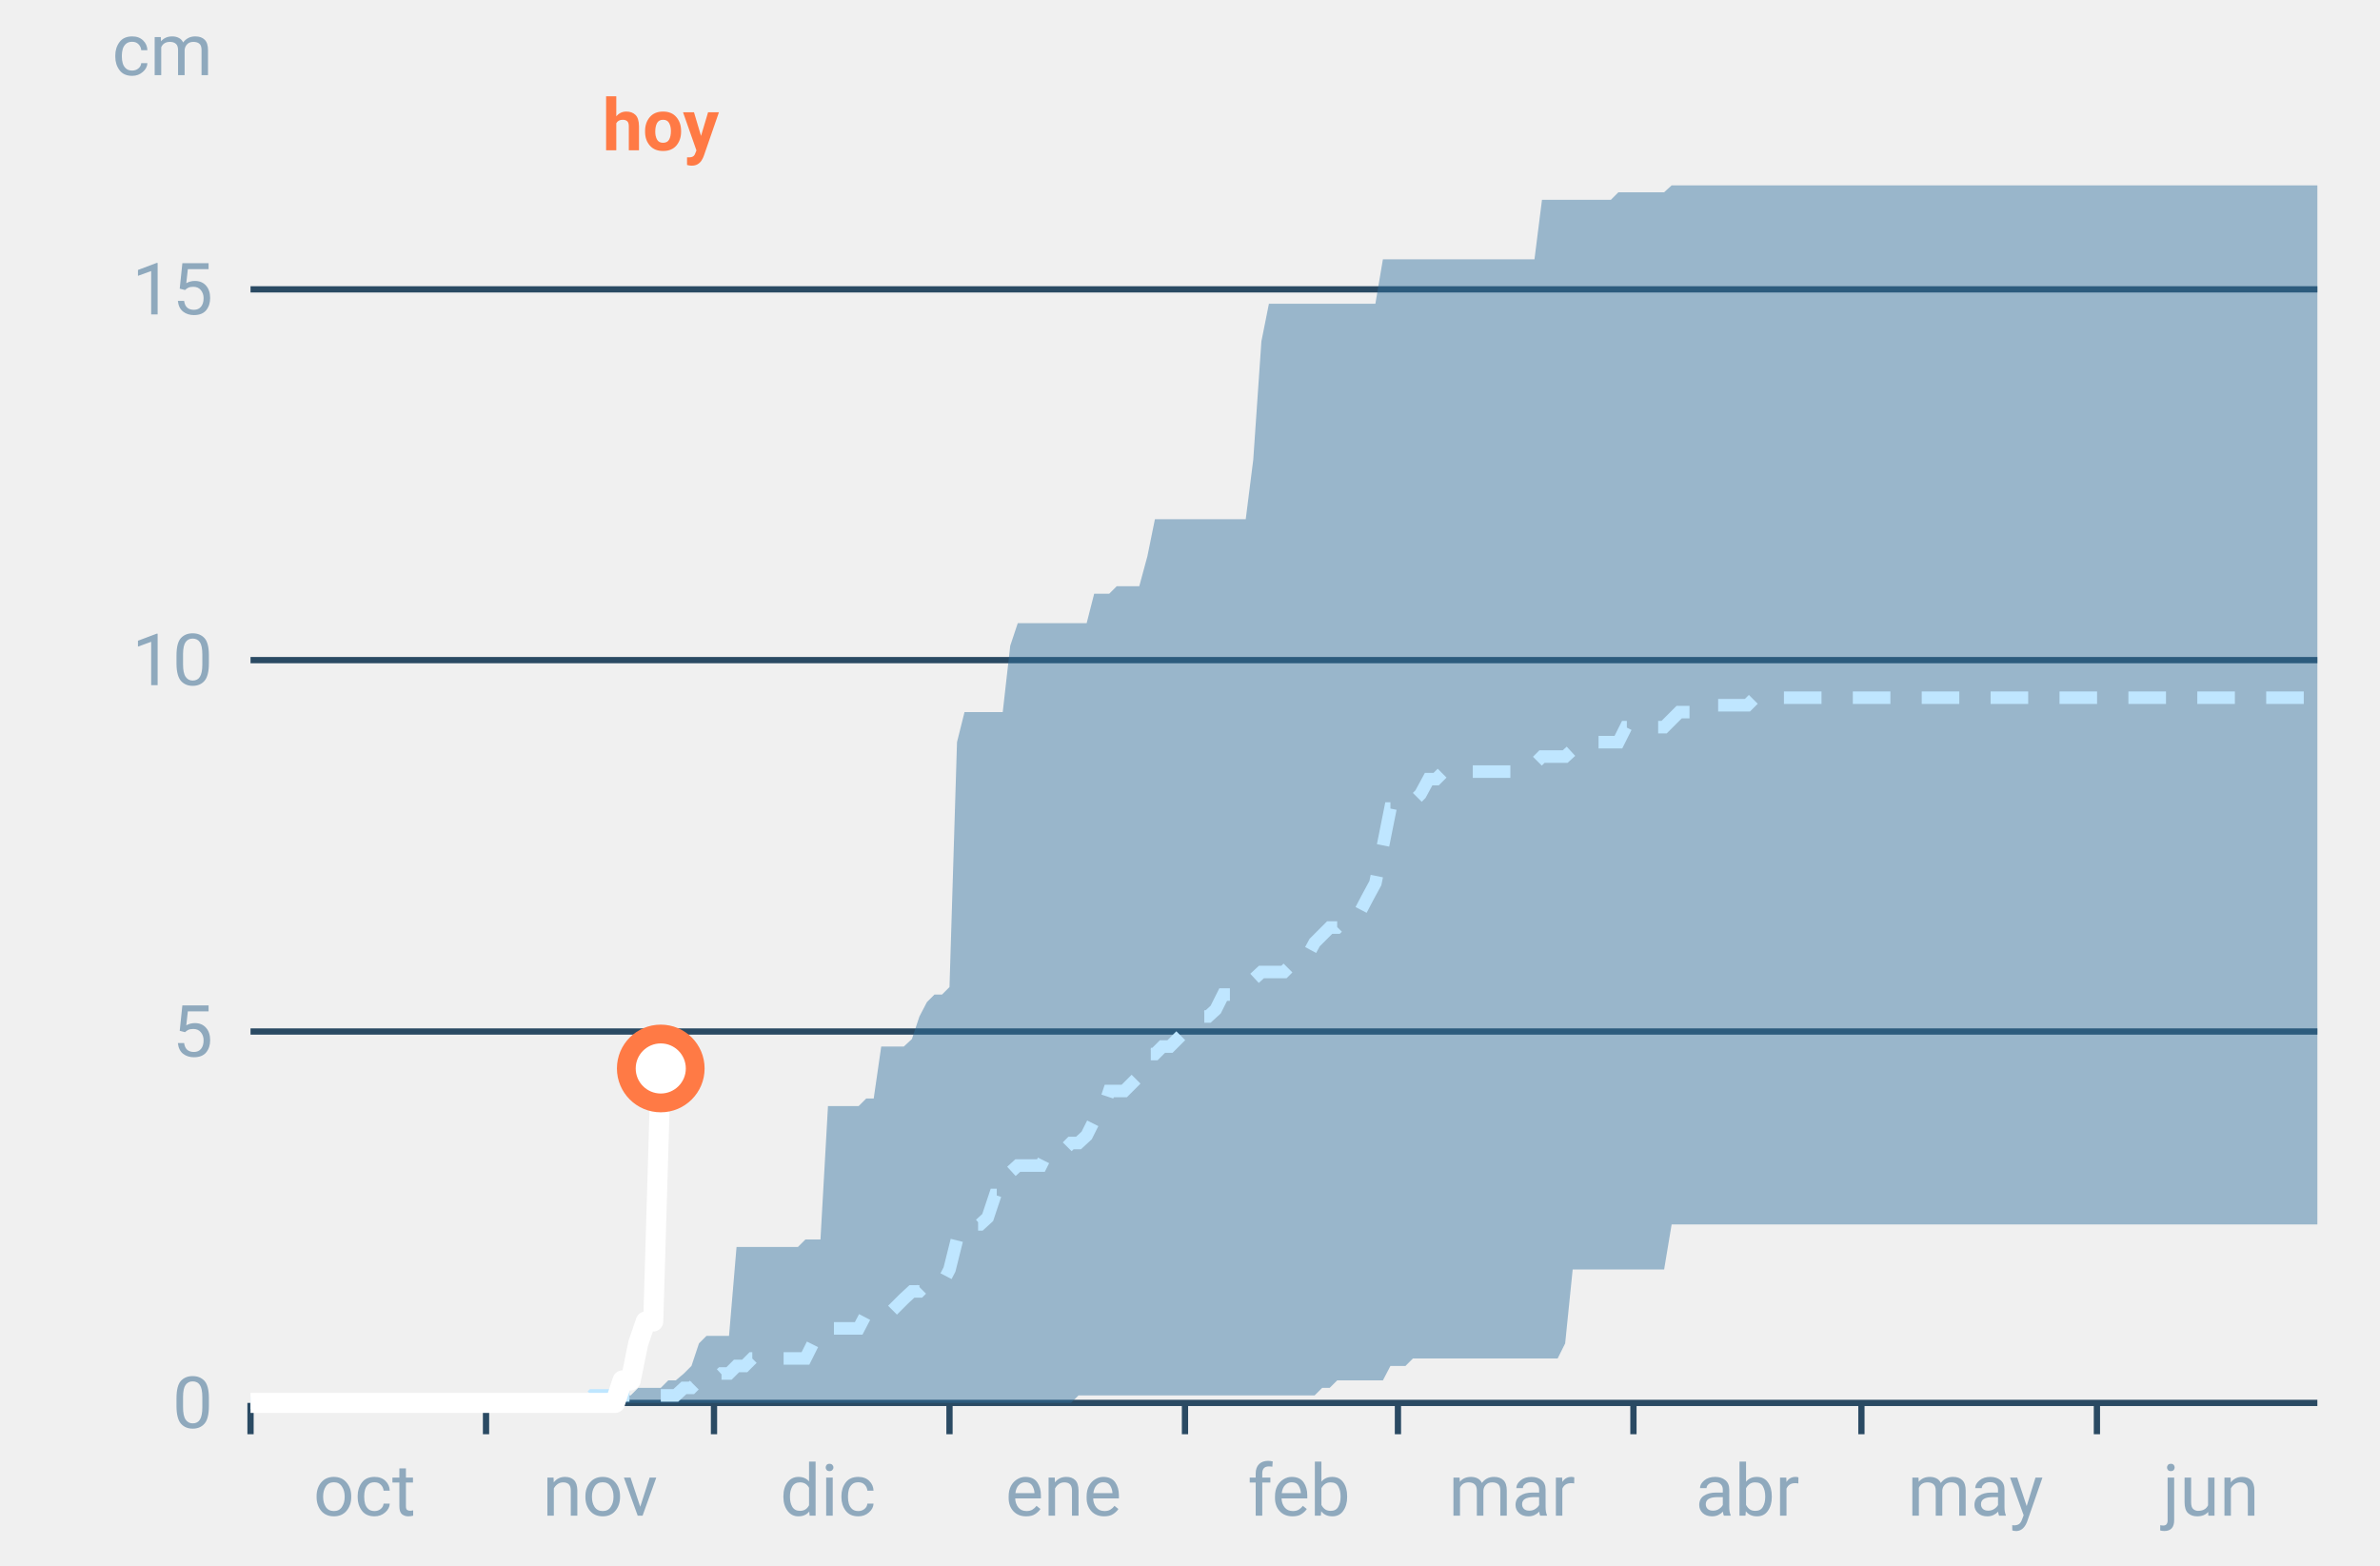
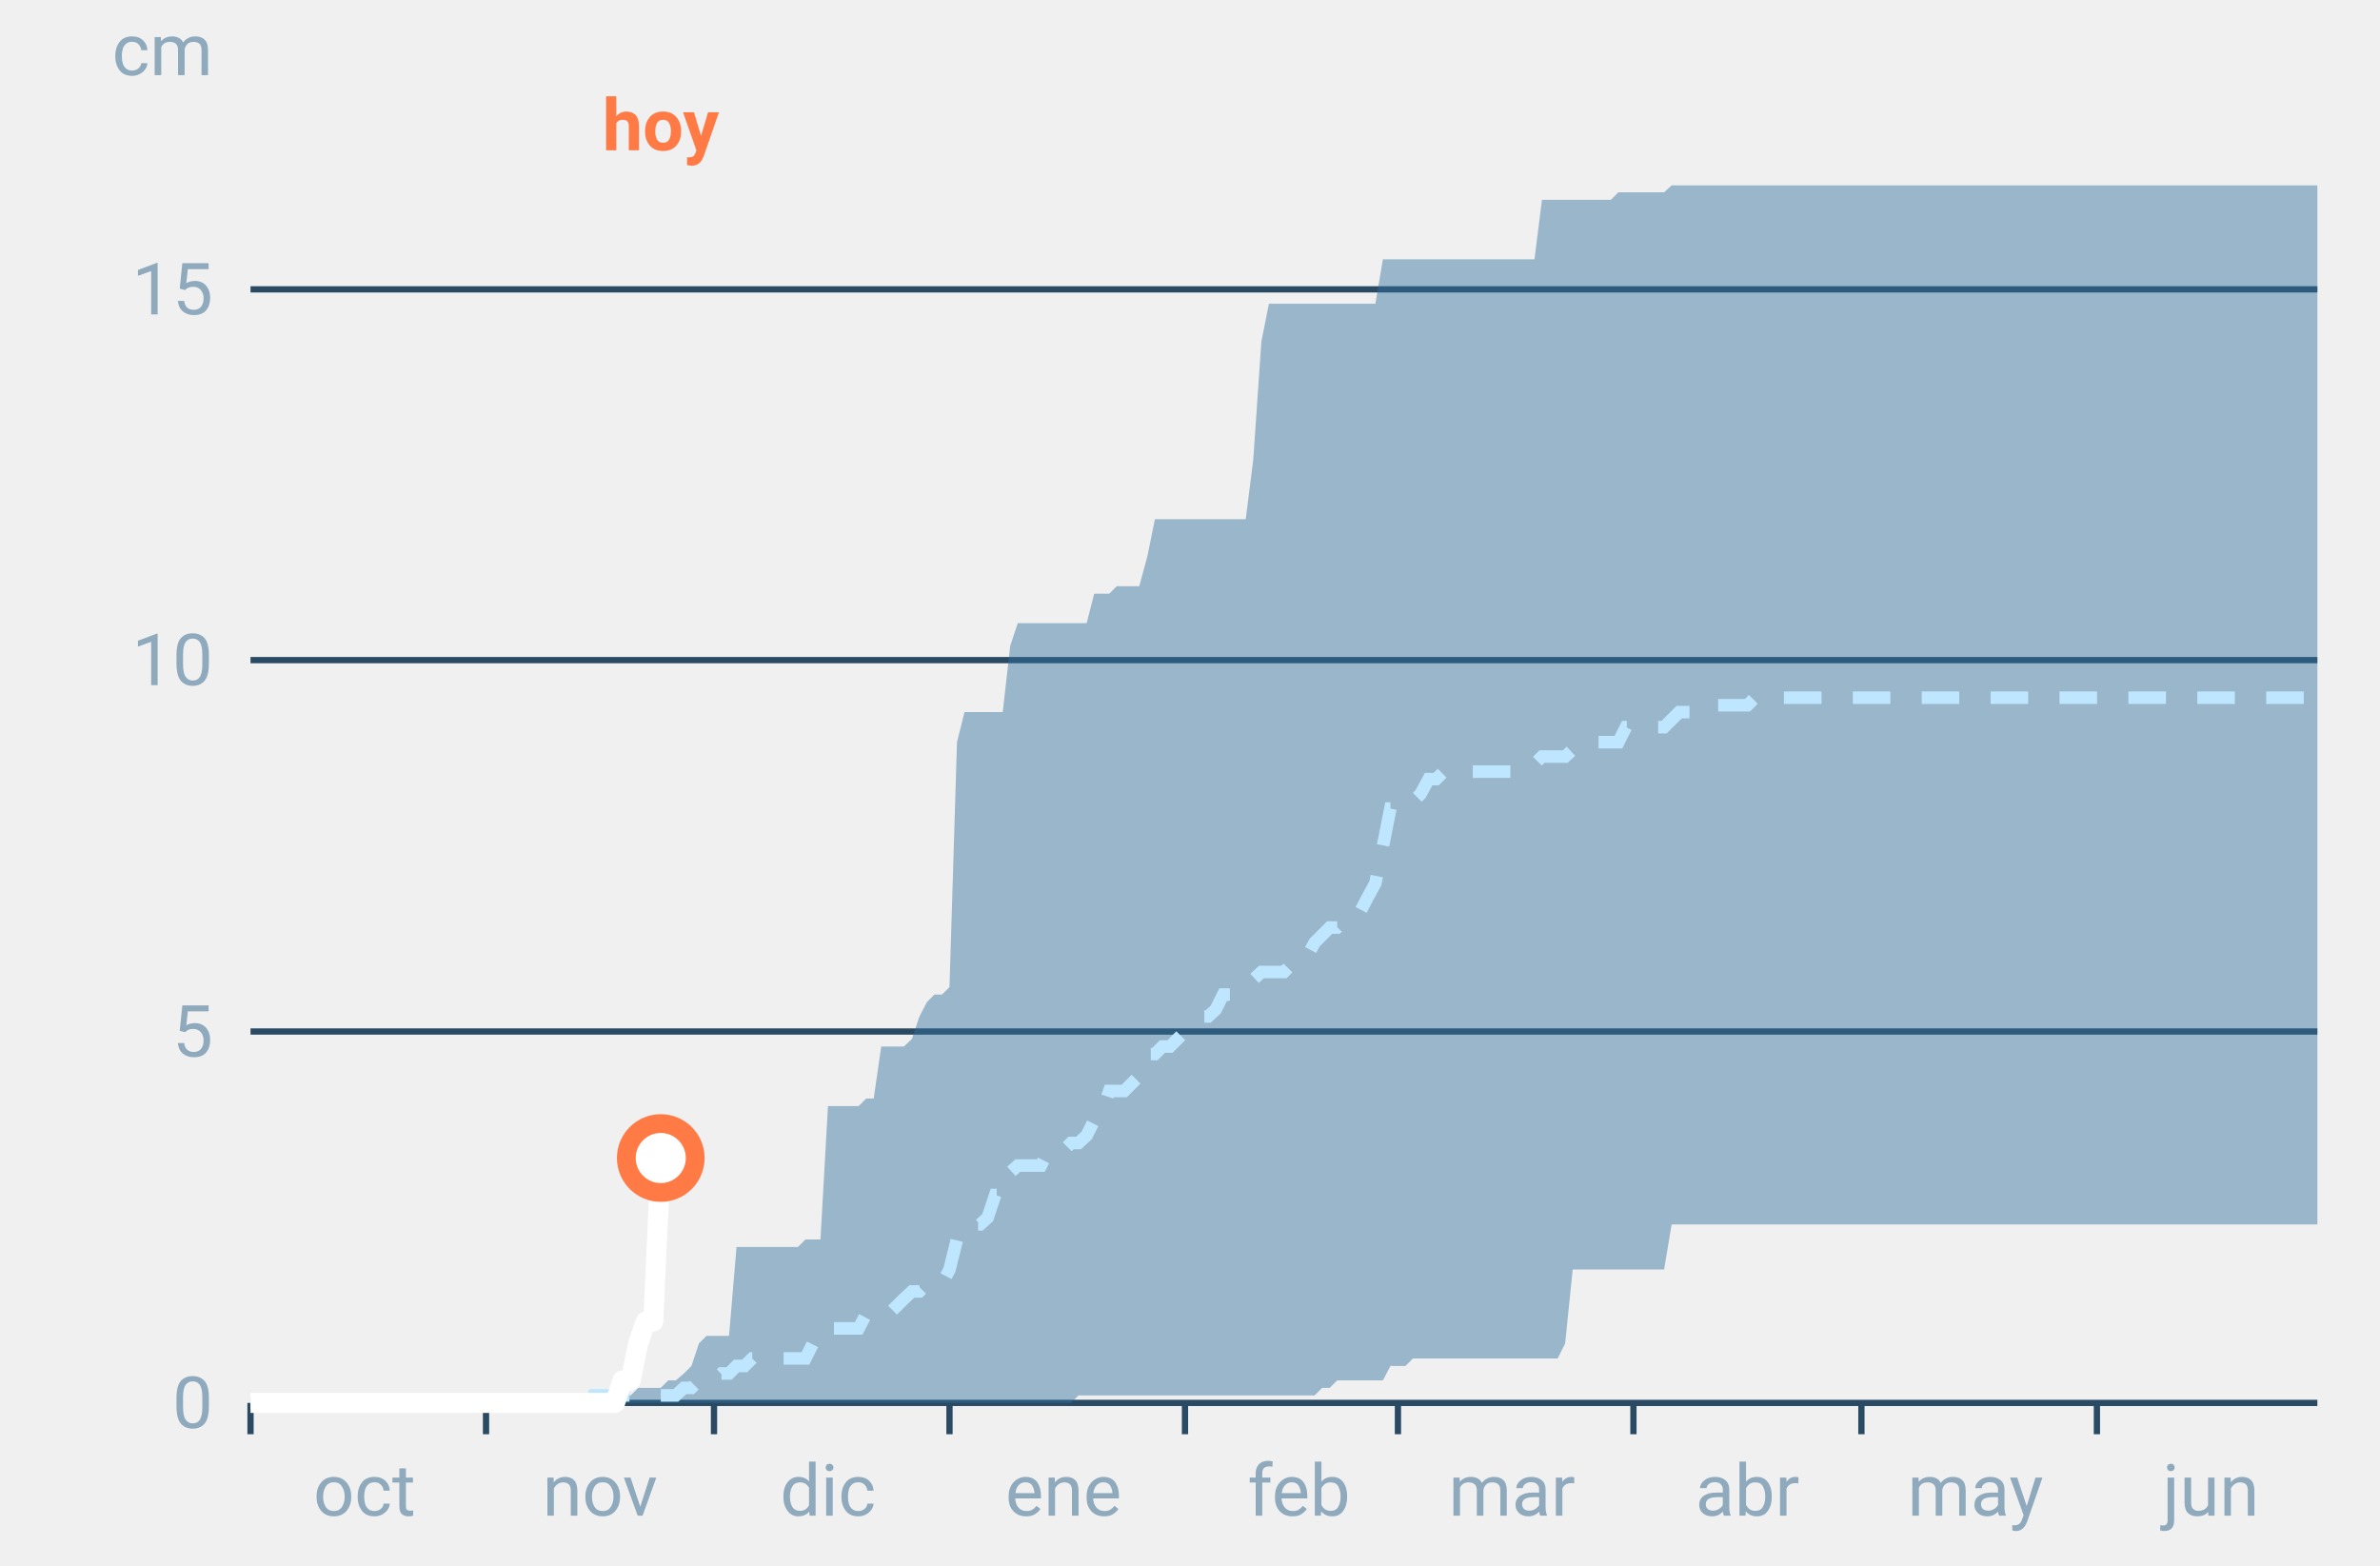
<svg xmlns="http://www.w3.org/2000/svg" font-family="-apple-system,BlinkMacSystemFont,Segoe UI,Roboto,Helvetica,Arial,sans-serif" viewBox="0 0 380 250" role="img" aria-labelledby="cgnv-ac-m" class="cgnv-svg">
  <line x1="40" x2="370" y1="224.0" y2="224.0" stroke="#2a4a63" />
  <text x="34" y="228.0" font-size="11.5" text-anchor="end" fill="#8fa9bd">0</text>
  <line x1="40" x2="370" y1="164.7" y2="164.7" stroke="#2a4a63" />
  <text x="34" y="168.7" font-size="11.5" text-anchor="end" fill="#8fa9bd">5</text>
  <line x1="40" x2="370" y1="105.4" y2="105.4" stroke="#2a4a63" />
  <text x="34" y="109.4" font-size="11.5" text-anchor="end" fill="#8fa9bd">10</text>
  <line x1="40" x2="370" y1="46.2" y2="46.2" stroke="#2a4a63" />
  <text x="34" y="50.2" font-size="11.5" text-anchor="end" fill="#8fa9bd">15</text>
  <text x="34" y="12" font-size="11.5" text-anchor="end" fill="#8fa9bd">cm</text>
  <line x1="40.0" x2="40.0" y1="224" y2="229" stroke="#2a4a63" />
  <text x="58.2" y="242" font-size="11.5" text-anchor="middle" fill="#8fa9bd">oct</text>
  <line x1="77.6" x2="77.6" y1="224" y2="229" stroke="#2a4a63" />
  <text x="95.8" y="242" font-size="11.5" text-anchor="middle" fill="#8fa9bd">nov</text>
  <line x1="114.0" x2="114.0" y1="224" y2="229" stroke="#2a4a63" />
  <text x="132.2" y="242" font-size="11.5" text-anchor="middle" fill="#8fa9bd">dic</text>
  <line x1="151.6" x2="151.6" y1="224" y2="229" stroke="#2a4a63" />
  <text x="169.8" y="242" font-size="11.5" text-anchor="middle" fill="#8fa9bd">ene</text>
  <line x1="189.2" x2="189.2" y1="224" y2="229" stroke="#2a4a63" />
  <text x="207.4" y="242" font-size="11.5" text-anchor="middle" fill="#8fa9bd">feb</text>
  <line x1="223.2" x2="223.2" y1="224" y2="229" stroke="#2a4a63" />
  <text x="241.4" y="242" font-size="11.5" text-anchor="middle" fill="#8fa9bd">mar</text>
  <line x1="260.8" x2="260.8" y1="224" y2="229" stroke="#2a4a63" />
  <text x="279.0" y="242" font-size="11.5" text-anchor="middle" fill="#8fa9bd">abr</text>
  <line x1="297.2" x2="297.2" y1="224" y2="229" stroke="#2a4a63" />
  <text x="315.4" y="242" font-size="11.5" text-anchor="middle" fill="#8fa9bd">may</text>
  <line x1="334.8" x2="334.8" y1="224" y2="229" stroke="#2a4a63" />
  <text x="353.0" y="242" font-size="11.5" text-anchor="middle" fill="#8fa9bd">jun</text>
  <polygon points="40.0,224.0 41.2,224.0 42.4,224.0 43.6,224.0 44.9,224.0 46.1,224.0 47.3,224.0 48.5,224.0 49.7,224.0 50.9,224.0 52.1,224.0 53.3,224.0 54.6,224.0 55.8,224.0 57.0,224.0 58.2,224.0 59.4,224.0 60.6,224.0 61.8,224.0 63.1,224.0 64.3,224.0 65.5,224.0 66.7,224.0 67.9,224.0 69.1,224.0 70.3,224.0 71.5,224.0 72.8,224.0 74.0,224.0 75.2,224.0 76.4,224.0 77.6,224.0 78.8,224.0 80.0,224.0 81.2,224.0 82.5,224.0 83.7,224.0 84.9,224.0 86.1,224.0 87.3,222.8 88.5,222.8 89.7,222.8 91.0,222.8 92.2,222.8 93.4,222.8 94.6,222.8 95.8,222.8 97.0,222.8 98.2,222.8 99.4,222.8 100.7,222.8 101.9,221.6 103.1,221.6 104.3,221.6 105.5,221.6 106.7,220.4 107.9,220.4 109.2,219.3 110.4,218.1 111.6,214.5 112.8,213.3 114.0,213.3 115.2,213.3 116.4,213.3 117.6,199.1 118.9,199.1 120.1,199.1 121.3,199.1 122.5,199.1 123.7,199.1 124.9,199.1 126.1,199.1 127.4,199.1 128.6,197.9 129.8,197.9 131.0,197.9 132.2,176.6 133.4,176.6 134.6,176.6 135.8,176.6 137.1,176.6 138.3,175.4 139.5,175.4 140.7,167.1 141.9,167.1 143.1,167.1 144.3,167.1 145.6,165.9 146.8,162.3 148.0,160.0 149.2,158.8 150.4,158.8 151.6,157.6 152.8,118.5 154.0,113.7 155.3,113.7 156.5,113.7 157.7,113.7 158.9,113.7 160.1,113.7 161.3,103.1 162.5,99.5 163.8,99.5 165.0,99.5 166.2,99.5 167.4,99.5 168.6,99.5 169.8,99.5 171.0,99.5 172.2,99.5 173.5,99.5 174.7,94.8 175.9,94.8 177.1,94.8 178.3,93.6 179.5,93.6 180.7,93.6 181.9,93.6 183.2,88.8 184.4,82.9 185.6,82.9 186.8,82.9 188.0,82.9 189.2,82.9 190.4,82.9 191.7,82.9 192.9,82.9 194.1,82.9 195.3,82.9 196.5,82.9 197.7,82.9 198.9,82.9 200.1,73.4 201.4,54.5 202.6,48.5 203.8,48.5 205.0,48.5 206.2,48.5 207.4,48.5 208.6,48.5 209.9,48.5 211.1,48.5 212.3,48.5 213.5,48.5 214.7,48.5 215.9,48.5 217.1,48.5 218.3,48.5 219.6,48.5 220.8,41.4 222.0,41.4 223.2,41.4 224.4,41.4 225.6,41.4 226.8,41.4 228.1,41.4 229.3,41.4 230.5,41.4 231.7,41.4 232.9,41.4 234.1,41.4 235.3,41.4 236.5,41.4 237.8,41.4 239.0,41.4 240.2,41.4 241.4,41.4 242.6,41.4 243.8,41.4 245.0,41.4 246.2,31.9 247.5,31.9 248.7,31.9 249.9,31.9 251.1,31.9 252.3,31.9 253.5,31.9 254.7,31.9 256.0,31.9 257.2,31.9 258.4,30.7 259.6,30.7 260.8,30.7 262.0,30.7 263.2,30.7 264.4,30.7 265.7,30.7 266.9,29.6 268.1,29.6 269.3,29.6 270.5,29.6 271.7,29.6 272.9,29.6 274.2,29.6 275.4,29.6 276.6,29.6 277.8,29.6 279.0,29.6 280.2,29.6 281.4,29.6 282.6,29.6 283.9,29.6 285.1,29.6 286.3,29.6 287.5,29.6 288.7,29.6 289.9,29.6 291.1,29.6 292.4,29.6 293.6,29.6 294.8,29.6 296.0,29.6 297.2,29.6 298.4,29.6 299.6,29.6 300.8,29.6 302.1,29.6 303.3,29.6 304.5,29.6 305.7,29.6 306.9,29.6 308.1,29.6 309.3,29.6 310.6,29.6 311.8,29.6 313.0,29.6 314.2,29.6 315.4,29.6 316.6,29.6 317.8,29.6 319.0,29.6 320.3,29.6 321.5,29.6 322.7,29.6 323.9,29.6 325.1,29.6 326.3,29.6 327.5,29.6 328.8,29.6 330.0,29.6 331.2,29.6 332.4,29.6 333.6,29.6 334.8,29.6 336.0,29.6 337.2,29.6 338.5,29.6 339.7,29.6 340.9,29.6 342.1,29.6 343.3,29.6 344.5,29.6 345.7,29.6 346.9,29.6 348.2,29.6 349.4,29.6 350.6,29.6 351.8,29.6 353.0,29.6 354.2,29.6 355.4,29.6 356.7,29.6 357.9,29.6 359.1,29.6 360.3,29.6 361.5,29.6 362.7,29.6 363.9,29.6 365.1,29.6 366.4,29.6 367.6,29.6 368.8,29.6 370.0,29.6 370.0,195.5 368.8,195.5 367.6,195.5 366.4,195.5 365.1,195.5 363.9,195.5 362.7,195.5 361.5,195.5 360.3,195.5 359.1,195.5 357.9,195.5 356.7,195.5 355.4,195.5 354.2,195.5 353.0,195.5 351.8,195.5 350.6,195.5 349.4,195.5 348.2,195.5 346.9,195.5 345.7,195.5 344.5,195.5 343.3,195.5 342.1,195.5 340.9,195.5 339.7,195.5 338.5,195.5 337.2,195.5 336.0,195.5 334.8,195.5 333.6,195.5 332.4,195.5 331.2,195.5 330.0,195.5 328.8,195.5 327.5,195.5 326.3,195.5 325.1,195.5 323.9,195.5 322.7,195.5 321.5,195.5 320.3,195.5 319.0,195.5 317.8,195.5 316.6,195.5 315.4,195.5 314.2,195.5 313.0,195.5 311.8,195.5 310.6,195.5 309.3,195.5 308.1,195.5 306.9,195.5 305.7,195.5 304.5,195.5 303.3,195.5 302.1,195.5 300.8,195.5 299.6,195.5 298.4,195.5 297.2,195.5 296.0,195.5 294.8,195.5 293.6,195.5 292.4,195.5 291.1,195.5 289.9,195.5 288.7,195.5 287.5,195.5 286.3,195.5 285.1,195.5 283.9,195.5 282.6,195.5 281.4,195.5 280.2,195.5 279.0,195.5 277.8,195.5 276.6,195.5 275.4,195.5 274.2,195.5 272.9,195.5 271.7,195.5 270.5,195.5 269.3,195.5 268.1,195.5 266.9,195.5 265.7,202.7 264.4,202.7 263.2,202.7 262.0,202.7 260.8,202.7 259.6,202.7 258.4,202.7 257.2,202.7 256.0,202.7 254.7,202.7 253.5,202.7 252.3,202.7 251.1,202.7 249.9,214.5 248.7,216.9 247.5,216.9 246.2,216.9 245.0,216.9 243.8,216.9 242.6,216.9 241.4,216.9 240.2,216.9 239.0,216.9 237.8,216.9 236.5,216.9 235.3,216.9 234.1,216.9 232.9,216.9 231.7,216.9 230.5,216.9 229.3,216.9 228.1,216.9 226.8,216.9 225.6,216.9 224.4,218.1 223.2,218.1 222.0,218.1 220.8,220.4 219.6,220.4 218.3,220.4 217.1,220.4 215.9,220.4 214.7,220.4 213.5,220.4 212.3,221.6 211.1,221.6 209.9,222.8 208.6,222.8 207.4,222.8 206.2,222.8 205.0,222.8 203.8,222.8 202.6,222.8 201.4,222.8 200.1,222.8 198.9,222.8 197.7,222.8 196.5,222.8 195.3,222.8 194.1,222.8 192.9,222.8 191.7,222.8 190.4,222.8 189.2,222.8 188.0,222.8 186.8,222.8 185.6,222.8 184.4,222.8 183.2,222.8 181.9,222.8 180.7,222.8 179.5,222.8 178.3,222.8 177.1,222.8 175.9,222.8 174.7,222.8 173.5,222.8 172.2,222.8 171.0,224.0 169.8,224.0 168.6,224.0 167.4,224.0 166.2,224.0 165.0,224.0 163.8,224.0 162.5,224.0 161.3,224.0 160.1,224.0 158.9,224.0 157.7,224.0 156.5,224.0 155.3,224.0 154.0,224.0 152.8,224.0 151.6,224.0 150.4,224.0 149.2,224.0 148.0,224.0 146.8,224.0 145.6,224.0 144.3,224.0 143.1,224.0 141.9,224.0 140.7,224.0 139.5,224.0 138.3,224.0 137.1,224.0 135.8,224.0 134.6,224.0 133.4,224.0 132.2,224.0 131.0,224.0 129.8,224.0 128.6,224.0 127.4,224.0 126.1,224.0 124.9,224.0 123.7,224.0 122.5,224.0 121.3,224.0 120.1,224.0 118.9,224.0 117.6,224.0 116.4,224.0 115.2,224.0 114.0,224.0 112.8,224.0 111.6,224.0 110.4,224.0 109.2,224.0 107.9,224.0 106.7,224.0 105.5,224.0 104.3,224.0 103.1,224.0 101.9,224.0 100.7,224.0 99.4,224.0 98.2,224.0 97.0,224.0 95.8,224.0 94.6,224.0 93.4,224.0 92.2,224.0 91.0,224.0 89.7,224.0 88.5,224.0 87.3,224.0 86.1,224.0 84.9,224.0 83.7,224.0 82.5,224.0 81.2,224.0 80.0,224.0 78.8,224.0 77.6,224.0 76.4,224.0 75.2,224.0 74.0,224.0 72.8,224.0 71.5,224.0 70.3,224.0 69.1,224.0 67.9,224.0 66.7,224.0 65.5,224.0 64.3,224.0 63.1,224.0 61.8,224.0 60.6,224.0 59.4,224.0 58.2,224.0 57.0,224.0 55.8,224.0 54.6,224.0 53.3,224.0 52.1,224.0 50.9,224.0 49.7,224.0 48.5,224.0 47.3,224.0 46.1,224.0 44.9,224.0 43.6,224.0 42.4,224.0 41.2,224.0 40.0,224.0" fill="#2f6f9f" fill-opacity=".45" />
  <polyline points="40.0,224.0 41.2,224.0 42.4,224.0 43.6,224.0 44.9,224.0 46.1,224.0 47.3,224.0 48.5,224.0 49.7,224.0 50.9,224.0 52.1,224.0 53.3,224.0 54.6,224.0 55.8,224.0 57.0,224.0 58.2,224.0 59.4,224.0 60.6,224.0 61.8,224.0 63.1,224.0 64.3,224.0 65.5,224.0 66.7,224.0 67.9,224.0 69.1,224.0 70.3,224.0 71.5,224.0 72.8,224.0 74.0,224.0 75.2,224.0 76.4,224.0 77.6,224.0 78.8,224.0 80.0,224.0 81.2,224.0 82.5,224.0 83.7,224.0 84.9,224.0 86.1,224.0 87.3,224.0 88.5,224.0 89.7,224.0 91.0,224.0 92.2,224.0 93.4,224.0 94.6,222.8 95.8,222.8 97.0,222.8 98.2,222.8 99.4,222.8 100.7,222.8 101.9,222.8 103.1,222.8 104.3,222.8 105.5,222.8 106.7,222.8 107.9,222.8 109.2,221.6 110.4,221.6 111.6,220.4 112.8,220.4 114.0,220.4 115.2,219.3 116.4,219.3 117.6,218.1 118.9,218.1 120.1,216.9 121.3,216.9 122.5,216.9 123.7,216.9 124.9,216.9 126.1,216.9 127.4,216.9 128.6,216.9 129.8,214.5 131.0,214.5 132.2,212.1 133.4,212.1 134.6,212.1 135.8,212.1 137.1,212.1 138.3,209.8 139.5,209.8 140.7,209.8 141.9,209.8 143.1,208.6 144.3,207.4 145.6,206.2 146.8,206.2 148.0,205.0 149.2,205.0 150.4,205.0 151.6,202.7 152.8,197.9 154.0,195.5 155.3,195.5 156.5,195.5 157.7,194.4 158.9,190.8 160.1,190.8 161.3,187.2 162.5,186.1 163.8,186.1 165.0,186.1 166.2,186.1 167.4,183.7 168.6,183.7 169.8,183.7 171.0,182.5 172.2,182.5 173.5,181.3 174.7,178.9 175.9,177.8 177.1,174.2 178.3,174.2 179.5,174.2 180.7,173.0 181.9,171.8 183.2,168.3 184.4,168.3 185.6,167.1 186.8,167.1 188.0,165.9 189.2,164.7 190.4,163.5 191.7,162.3 192.9,162.3 194.1,161.2 195.3,158.8 196.5,158.8 197.7,158.8 198.9,157.6 200.1,156.4 201.4,155.2 202.6,155.2 203.8,155.2 205.0,155.2 206.2,154.0 207.4,154.0 208.6,152.9 209.9,150.5 211.1,149.3 212.3,148.1 213.5,148.1 214.7,146.9 215.9,146.9 217.1,145.7 218.3,143.4 219.6,141.0 220.8,135.1 222.0,129.1 223.2,129.1 224.4,129.1 225.6,128.0 226.8,126.8 228.1,124.4 229.3,124.4 230.5,123.2 231.7,123.2 232.9,123.2 234.1,123.2 235.3,123.2 236.5,123.2 237.8,123.2 239.0,123.2 240.2,123.2 241.4,123.2 242.6,122.0 243.8,122.0 245.0,122.0 246.2,120.8 247.5,120.8 248.7,120.8 249.9,120.8 251.1,119.7 252.3,119.7 253.5,119.7 254.7,118.5 256.0,118.5 257.2,118.5 258.4,118.5 259.6,116.1 260.8,116.1 262.0,116.1 263.2,116.1 264.4,116.1 265.7,116.1 266.9,114.9 268.1,113.7 269.3,113.7 270.5,113.7 271.7,113.7 272.9,112.6 274.2,112.6 275.4,112.6 276.6,112.6 277.8,112.6 279.0,112.6 280.2,111.4 281.4,111.4 282.6,111.4 283.9,111.4 285.1,111.4 286.3,111.4 287.5,111.4 288.7,111.4 289.9,111.4 291.1,111.4 292.4,111.4 293.6,111.4 294.8,111.4 296.0,111.4 297.2,111.4 298.4,111.4 299.6,111.4 300.8,111.4 302.1,111.4 303.3,111.4 304.5,111.4 305.7,111.4 306.9,111.4 308.1,111.4 309.3,111.4 310.6,111.4 311.8,111.4 313.0,111.4 314.2,111.4 315.4,111.4 316.6,111.4 317.8,111.4 319.0,111.4 320.3,111.4 321.5,111.4 322.7,111.4 323.9,111.4 325.1,111.4 326.3,111.4 327.5,111.4 328.8,111.4 330.0,111.4 331.2,111.4 332.4,111.4 333.6,111.4 334.8,111.4 336.0,111.4 337.2,111.4 338.5,111.4 339.7,111.4 340.9,111.4 342.1,111.4 343.3,111.4 344.5,111.4 345.7,111.4 346.9,111.4 348.2,111.4 349.4,111.4 350.6,111.4 351.8,111.4 353.0,111.4 354.2,111.4 355.4,111.4 356.7,111.4 357.9,111.4 359.1,111.4 360.3,111.4 361.5,111.4 362.7,111.4 363.9,111.4 365.1,111.4 366.4,111.4 367.6,111.4 368.8,111.4 370.0,111.4" fill="none" stroke="#bfe6ff" stroke-width="2" stroke-dasharray="6 5" />
-   <polyline points="40.0,224.0 41.2,224.0 42.4,224.0 43.6,224.0 44.9,224.0 46.1,224.0 47.3,224.0 48.5,224.0 49.7,224.0 50.9,224.0 52.1,224.0 53.3,224.0 54.6,224.0 55.8,224.0 57.0,224.0 58.2,224.0 59.4,224.0 60.6,224.0 61.8,224.0 63.1,224.0 64.3,224.0 65.5,224.0 66.7,224.0 67.9,224.0 69.1,224.0 70.3,224.0 71.5,224.0 72.8,224.0 74.0,224.0 75.2,224.0 76.4,224.0 77.6,224.0 78.8,224.0 80.0,224.0 81.2,224.0 82.5,224.0 83.7,224.0 84.9,224.0 86.1,224.0 87.3,224.0 88.5,224.0 89.7,224.0 91.0,224.0 92.2,224.0 93.4,224.0 94.6,224.0 95.8,224.0 97.0,224.0 98.2,224.0 99.4,220.4 100.7,220.4 101.9,214.5 103.1,211.0 104.3,211.0 105.5,170.6" fill="none" stroke="#fff" stroke-width="3.2" stroke-linejoin="round" />
-   <circle cx="105.5" cy="170.6" r="5.5" fill="#fff" stroke="#ff7a45" stroke-width="3" />
+   <polyline points="40.0,224.0 41.2,224.0 42.4,224.0 43.6,224.0 44.9,224.0 46.1,224.0 47.3,224.0 48.5,224.0 49.7,224.0 50.9,224.0 52.1,224.0 53.3,224.0 54.6,224.0 55.8,224.0 57.0,224.0 58.2,224.0 59.4,224.0 60.6,224.0 61.8,224.0 63.1,224.0 64.3,224.0 65.5,224.0 66.7,224.0 67.9,224.0 69.1,224.0 70.3,224.0 71.5,224.0 72.8,224.0 74.0,224.0 75.2,224.0 76.4,224.0 77.6,224.0 78.8,224.0 80.0,224.0 81.2,224.0 82.5,224.0 83.7,224.0 84.9,224.0 86.1,224.0 87.3,224.0 88.5,224.0 89.7,224.0 91.0,224.0 92.2,224.0 93.4,224.0 94.6,224.0 95.8,224.0 97.0,224.0 98.2,224.0 99.4,220.4 100.7,220.4 101.9,214.5 103.1,211.0 104.3,211.0 105.5,184.9" fill="none" stroke="#fff" stroke-width="3.2" stroke-linejoin="round" />
+   <circle cx="105.5" cy="184.9" r="5.5" fill="#fff" stroke="#ff7a45" stroke-width="3" />
  <text x="105.5" y="24" font-size="11.5" font-weight="700" text-anchor="middle" fill="#ff7a45">hoy</text>
</svg>
